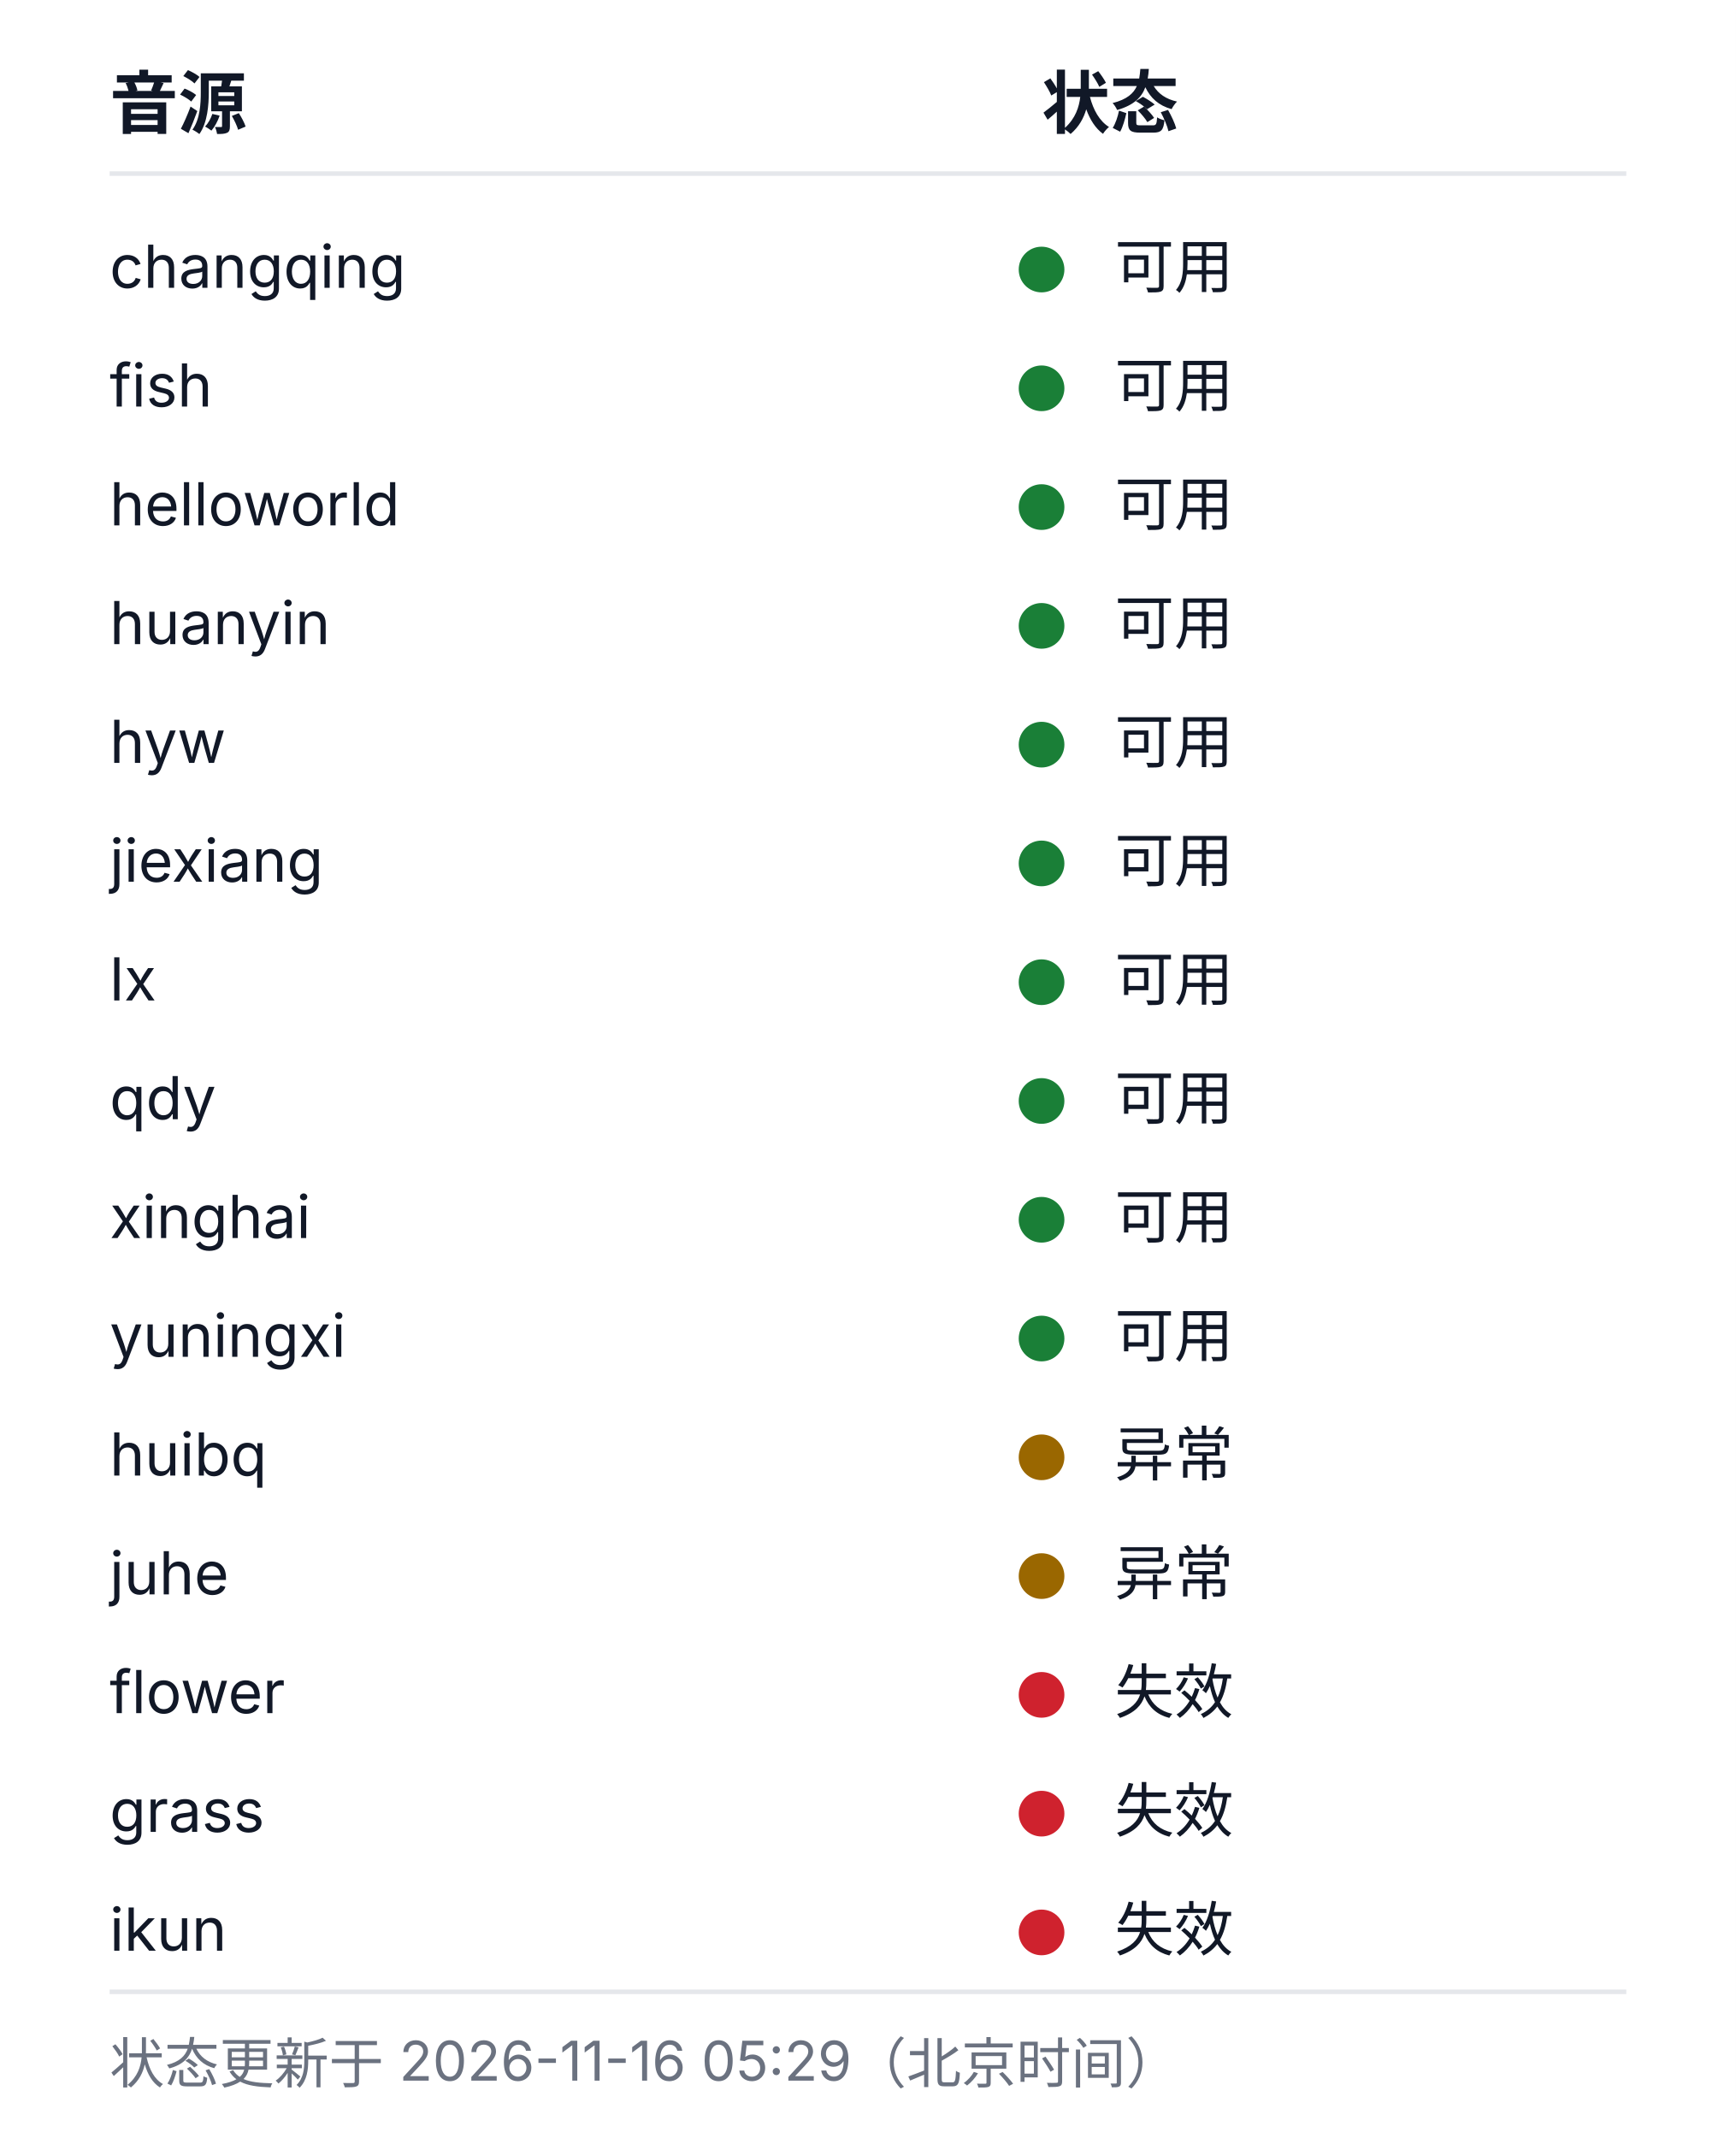
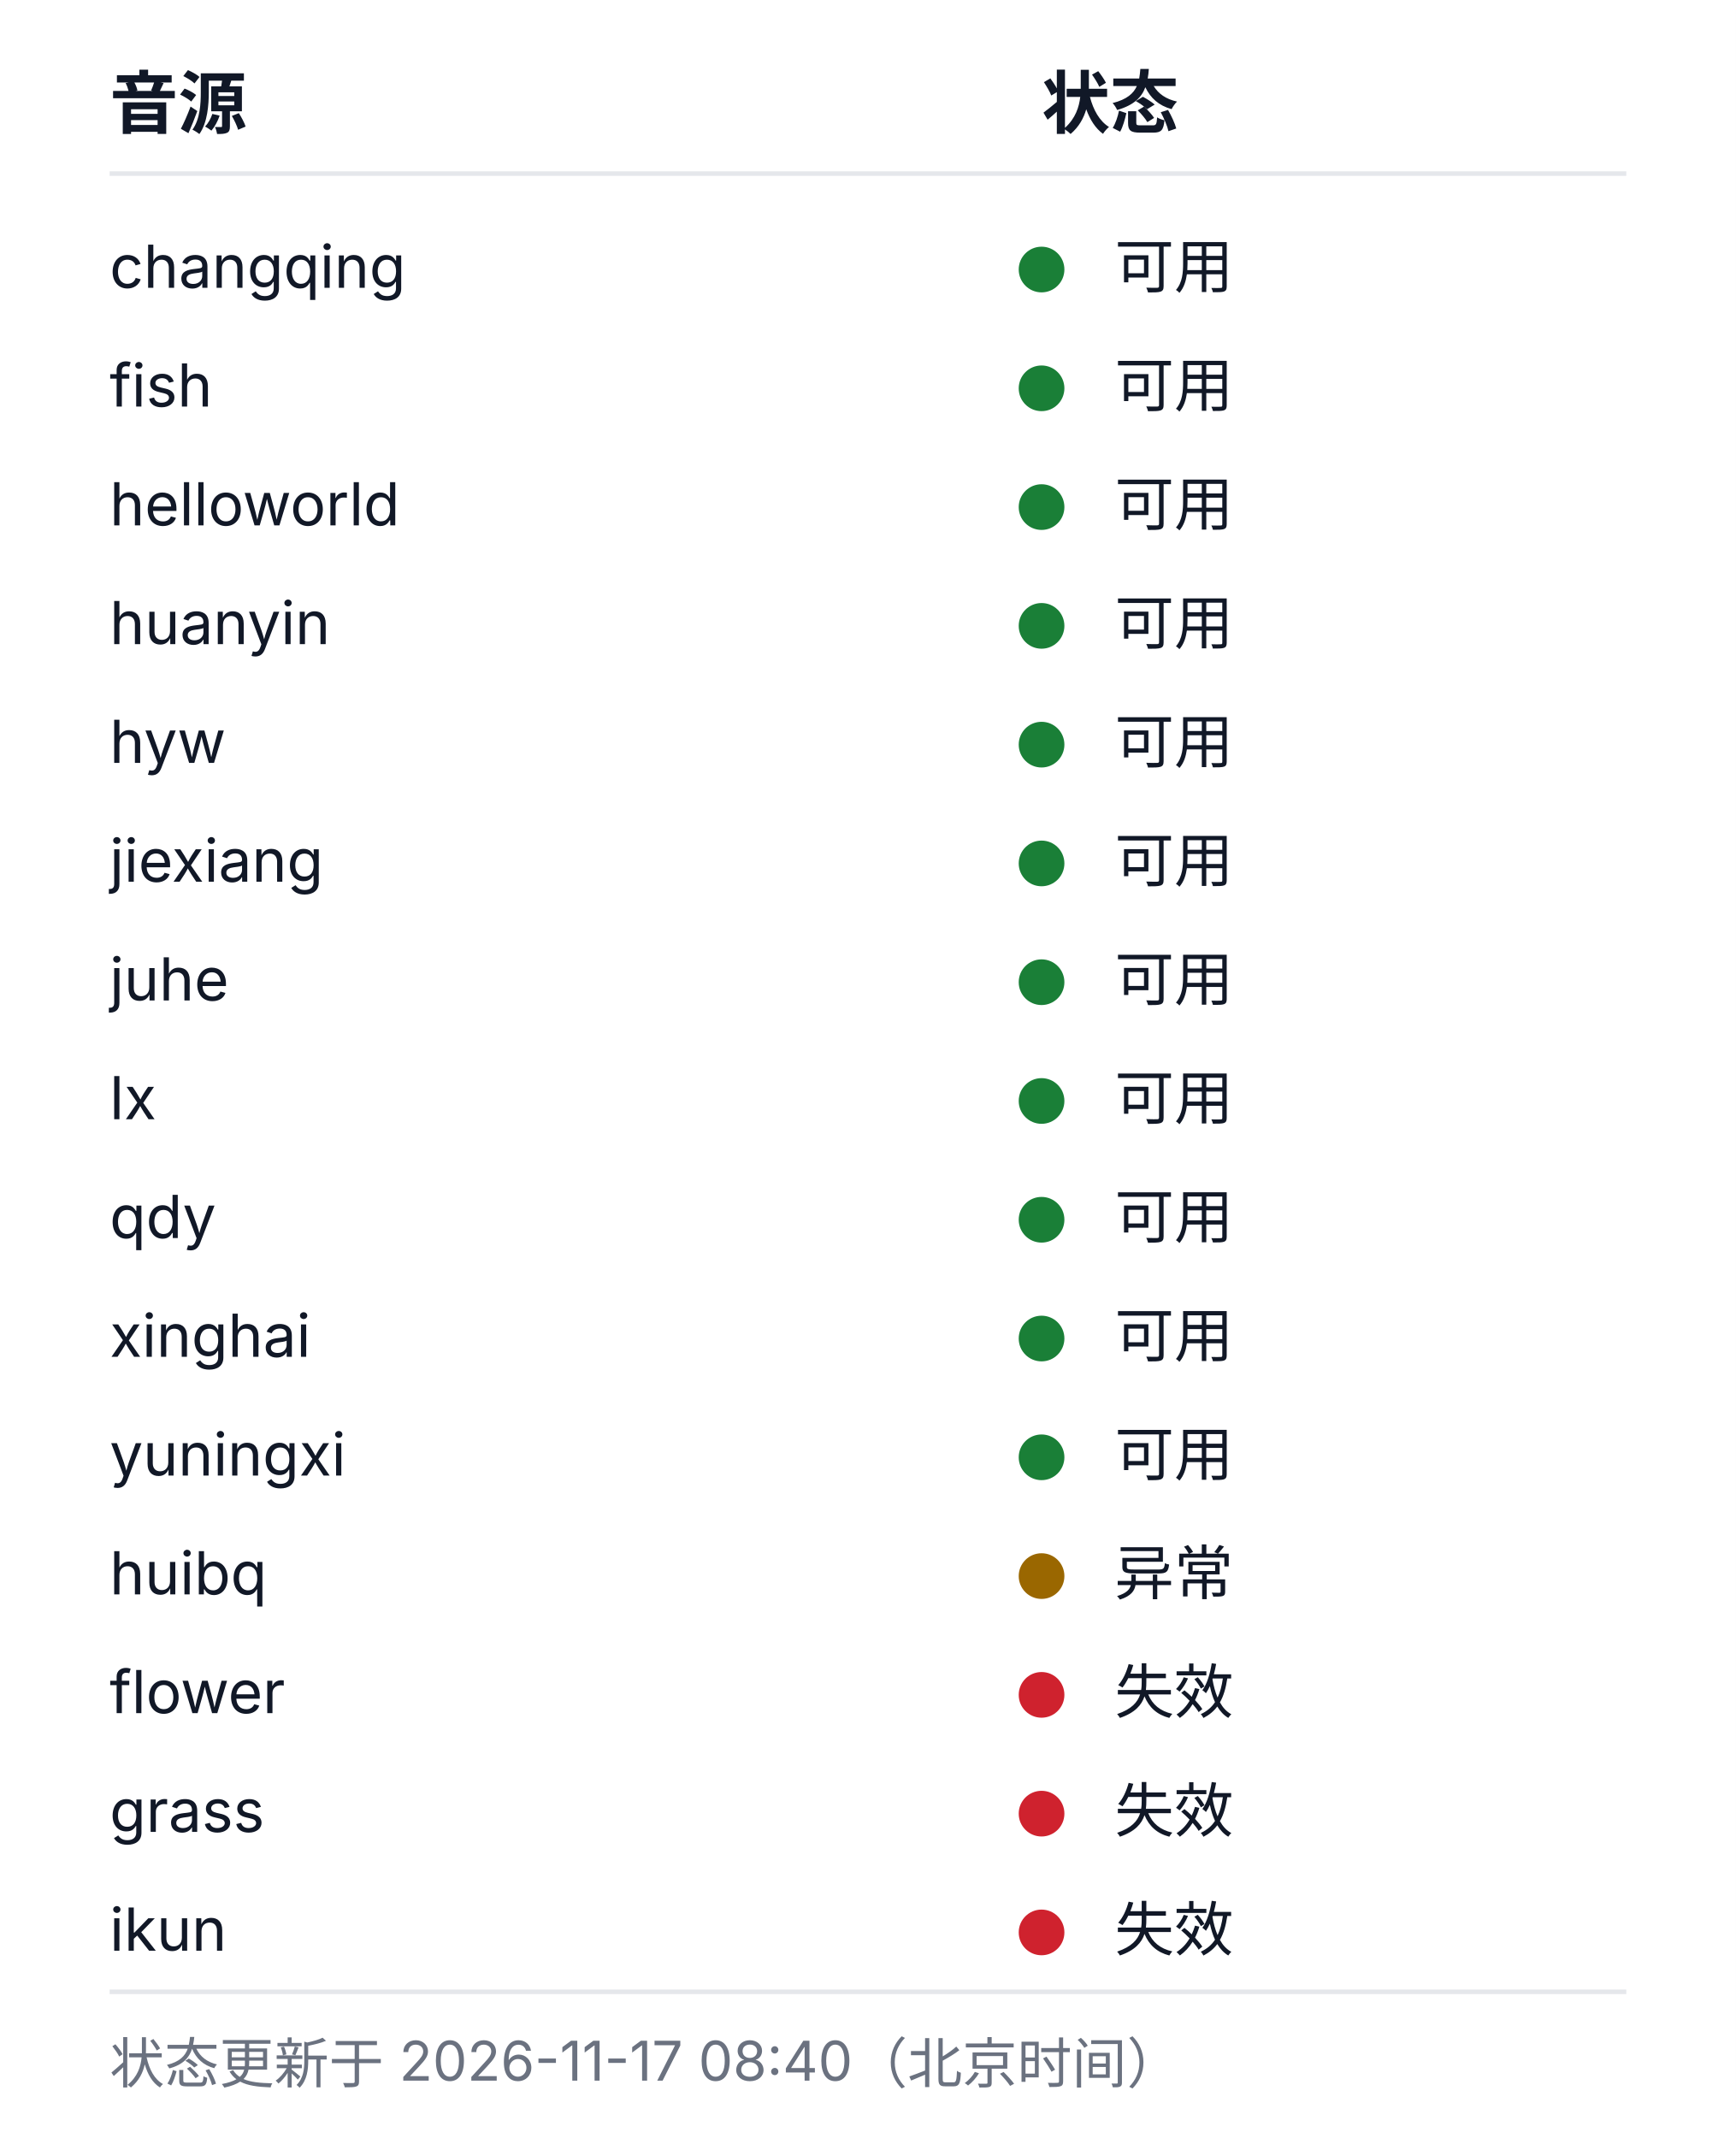
<svg xmlns="http://www.w3.org/2000/svg" width="380" height="468" viewBox="0 0 380 468" role="img" aria-labelledby="health-title health-desc">
  <style>
  .bg{fill:#ffffff}
  .rule{stroke:#e5e7eb;stroke-width:1}
  .fg{fill:#111827}
  .muted{fill:#6b7280}
  .fg,.muted{font-family:-apple-system, BlinkMacSystemFont, 'Segoe UI', 'Noto Sans SC', 'Microsoft YaHei', sans-serif}
  .h{font-size:15px;font-weight:600}
  .cell{font-size:13px;font-weight:400}
  .foot{font-size:12px;font-weight:400}
  .ok{fill:#1a7f37}.warn{fill:#9a6700}.dead{fill:#cf222e}.na{fill:#8250df}
  @media (prefers-color-scheme: dark){
    .bg{fill:#0d1117}
    .rule{stroke:#21262d}
    .fg{fill:#c9d1d9}
    .muted{fill:#8b949e}
    .ok{fill:#3fb950}.warn{fill:#d29922}.dead{fill:#f85149}.na{fill:#a371f7}
  }
</style>
  <rect class="bg" width="380" height="468" />
  <text class="fg h" x="24" y="28">音源</text>
  <text class="fg h" x="228" y="28">状态</text>
  <line class="rule" x1="24" y1="38" x2="356" y2="38" />
  <text class="fg cell" x="24" y="63">changqing</text>
  <circle class="dot ok" cx="228" cy="59" r="5" />
  <text class="fg cell" x="244" y="63">可用</text>
  <text class="fg cell" x="24" y="89">fish</text>
  <circle class="dot ok" cx="228" cy="85" r="5" />
  <text class="fg cell" x="244" y="89">可用</text>
  <text class="fg cell" x="24" y="115">helloworld</text>
  <circle class="dot ok" cx="228" cy="111" r="5" />
  <text class="fg cell" x="244" y="115">可用</text>
  <text class="fg cell" x="24" y="141">huanyin</text>
  <circle class="dot ok" cx="228" cy="137" r="5" />
  <text class="fg cell" x="244" y="141">可用</text>
  <text class="fg cell" x="24" y="167">hyw</text>
  <circle class="dot ok" cx="228" cy="163" r="5" />
  <text class="fg cell" x="244" y="167">可用</text>
  <text class="fg cell" x="24" y="193">jiexiang</text>
  <circle class="dot ok" cx="228" cy="189" r="5" />
  <text class="fg cell" x="244" y="193">可用</text>
-   <text class="fg cell" x="24" y="219">lx</text>
+   <text class="fg cell" x="24" y="219">juhe</text>
  <circle class="dot ok" cx="228" cy="215" r="5" />
  <text class="fg cell" x="244" y="219">可用</text>
-   <text class="fg cell" x="24" y="245">qdy</text>
+   <text class="fg cell" x="24" y="245">lx</text>
  <circle class="dot ok" cx="228" cy="241" r="5" />
  <text class="fg cell" x="244" y="245">可用</text>
-   <text class="fg cell" x="24" y="271">xinghai</text>
+   <text class="fg cell" x="24" y="271">qdy</text>
  <circle class="dot ok" cx="228" cy="267" r="5" />
  <text class="fg cell" x="244" y="271">可用</text>
-   <text class="fg cell" x="24" y="297">yuningxi</text>
+   <text class="fg cell" x="24" y="297">xinghai</text>
  <circle class="dot ok" cx="228" cy="293" r="5" />
  <text class="fg cell" x="244" y="297">可用</text>
-   <text class="fg cell" x="24" y="323">huibq</text>
-   <circle class="dot warn" cx="228" cy="319" r="5" />
-   <text class="fg cell" x="244" y="323">异常</text>
-   <text class="fg cell" x="24" y="349">juhe</text>
+   <text class="fg cell" x="24" y="323">yuningxi</text>
+   <circle class="dot ok" cx="228" cy="319" r="5" />
+   <text class="fg cell" x="244" y="323">可用</text>
+   <text class="fg cell" x="24" y="349">huibq</text>
  <circle class="dot warn" cx="228" cy="345" r="5" />
  <text class="fg cell" x="244" y="349">异常</text>
  <text class="fg cell" x="24" y="375">flower</text>
  <circle class="dot dead" cx="228" cy="371" r="5" />
  <text class="fg cell" x="244" y="375">失效</text>
  <text class="fg cell" x="24" y="401">grass</text>
  <circle class="dot dead" cx="228" cy="397" r="5" />
  <text class="fg cell" x="244" y="401">失效</text>
  <text class="fg cell" x="24" y="427">ikun</text>
  <circle class="dot dead" cx="228" cy="423" r="5" />
  <text class="fg cell" x="244" y="427">失效</text>
  <line class="rule" x1="24" y1="436" x2="356" y2="436" />
-   <text class="muted foot" x="24" y="456">状态更新于 2026-11-16 05:29（北京时间）</text>
+   <text class="muted foot" x="24" y="456">状态更新于 2026-11-17 08:40（北京时间）</text>
</svg>
